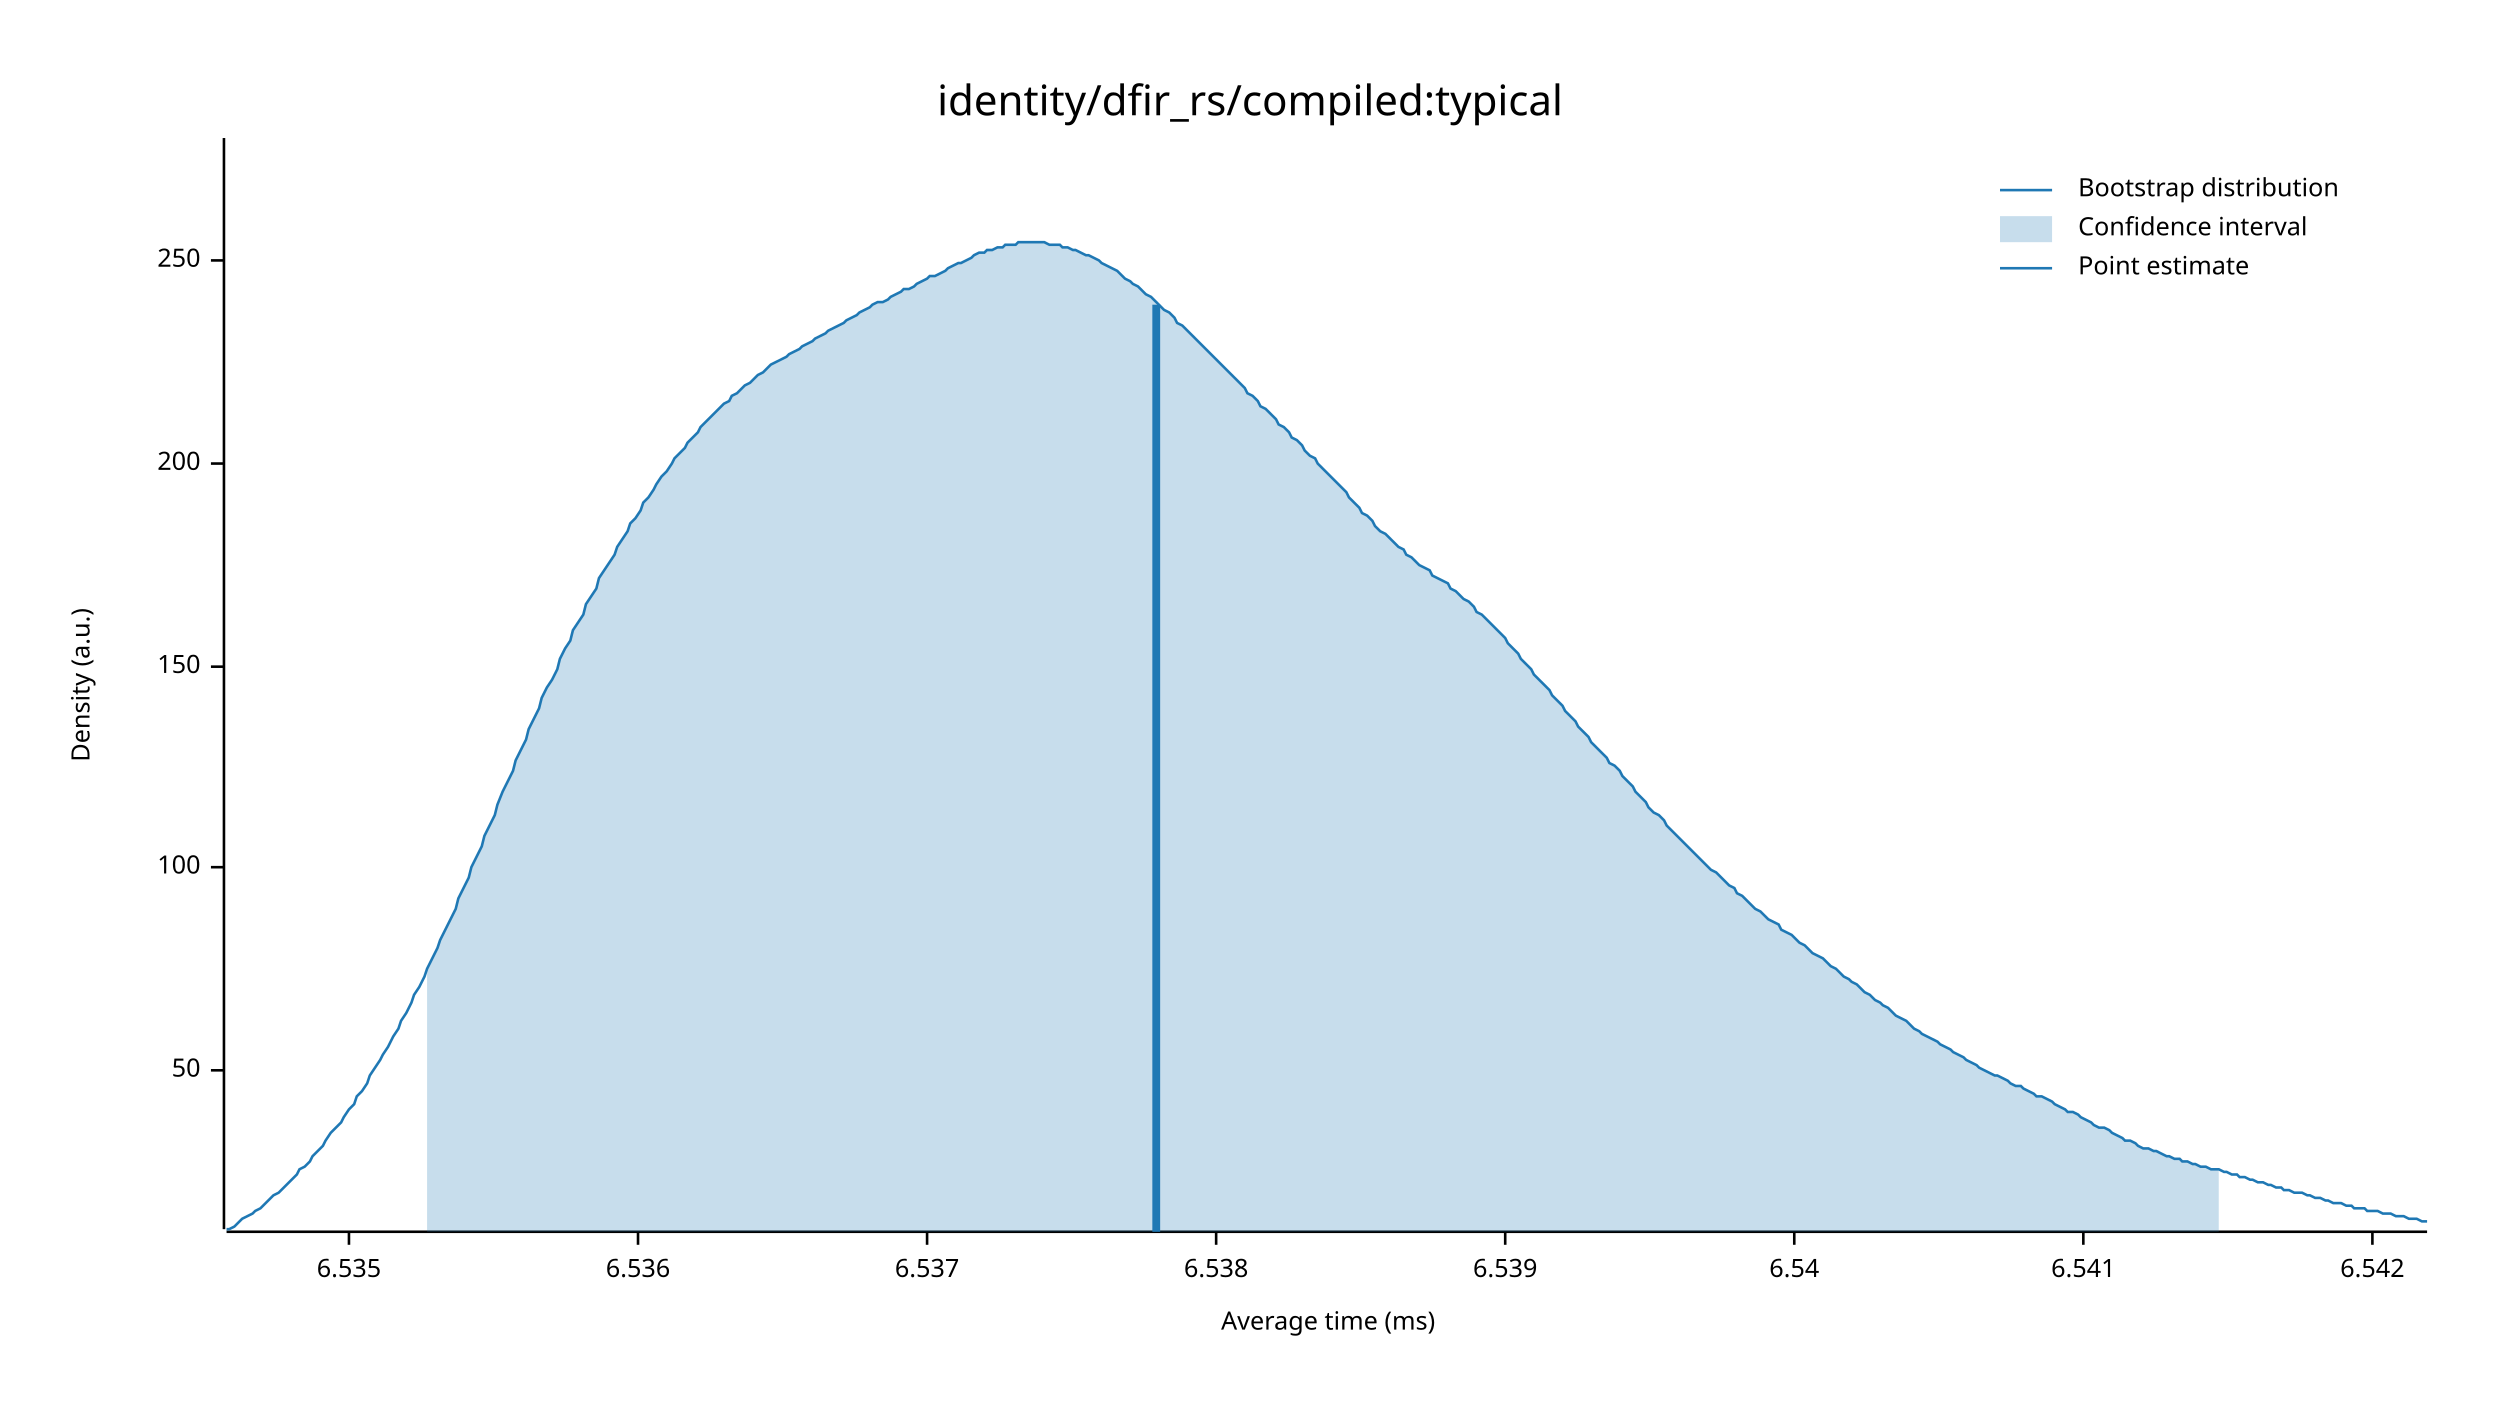
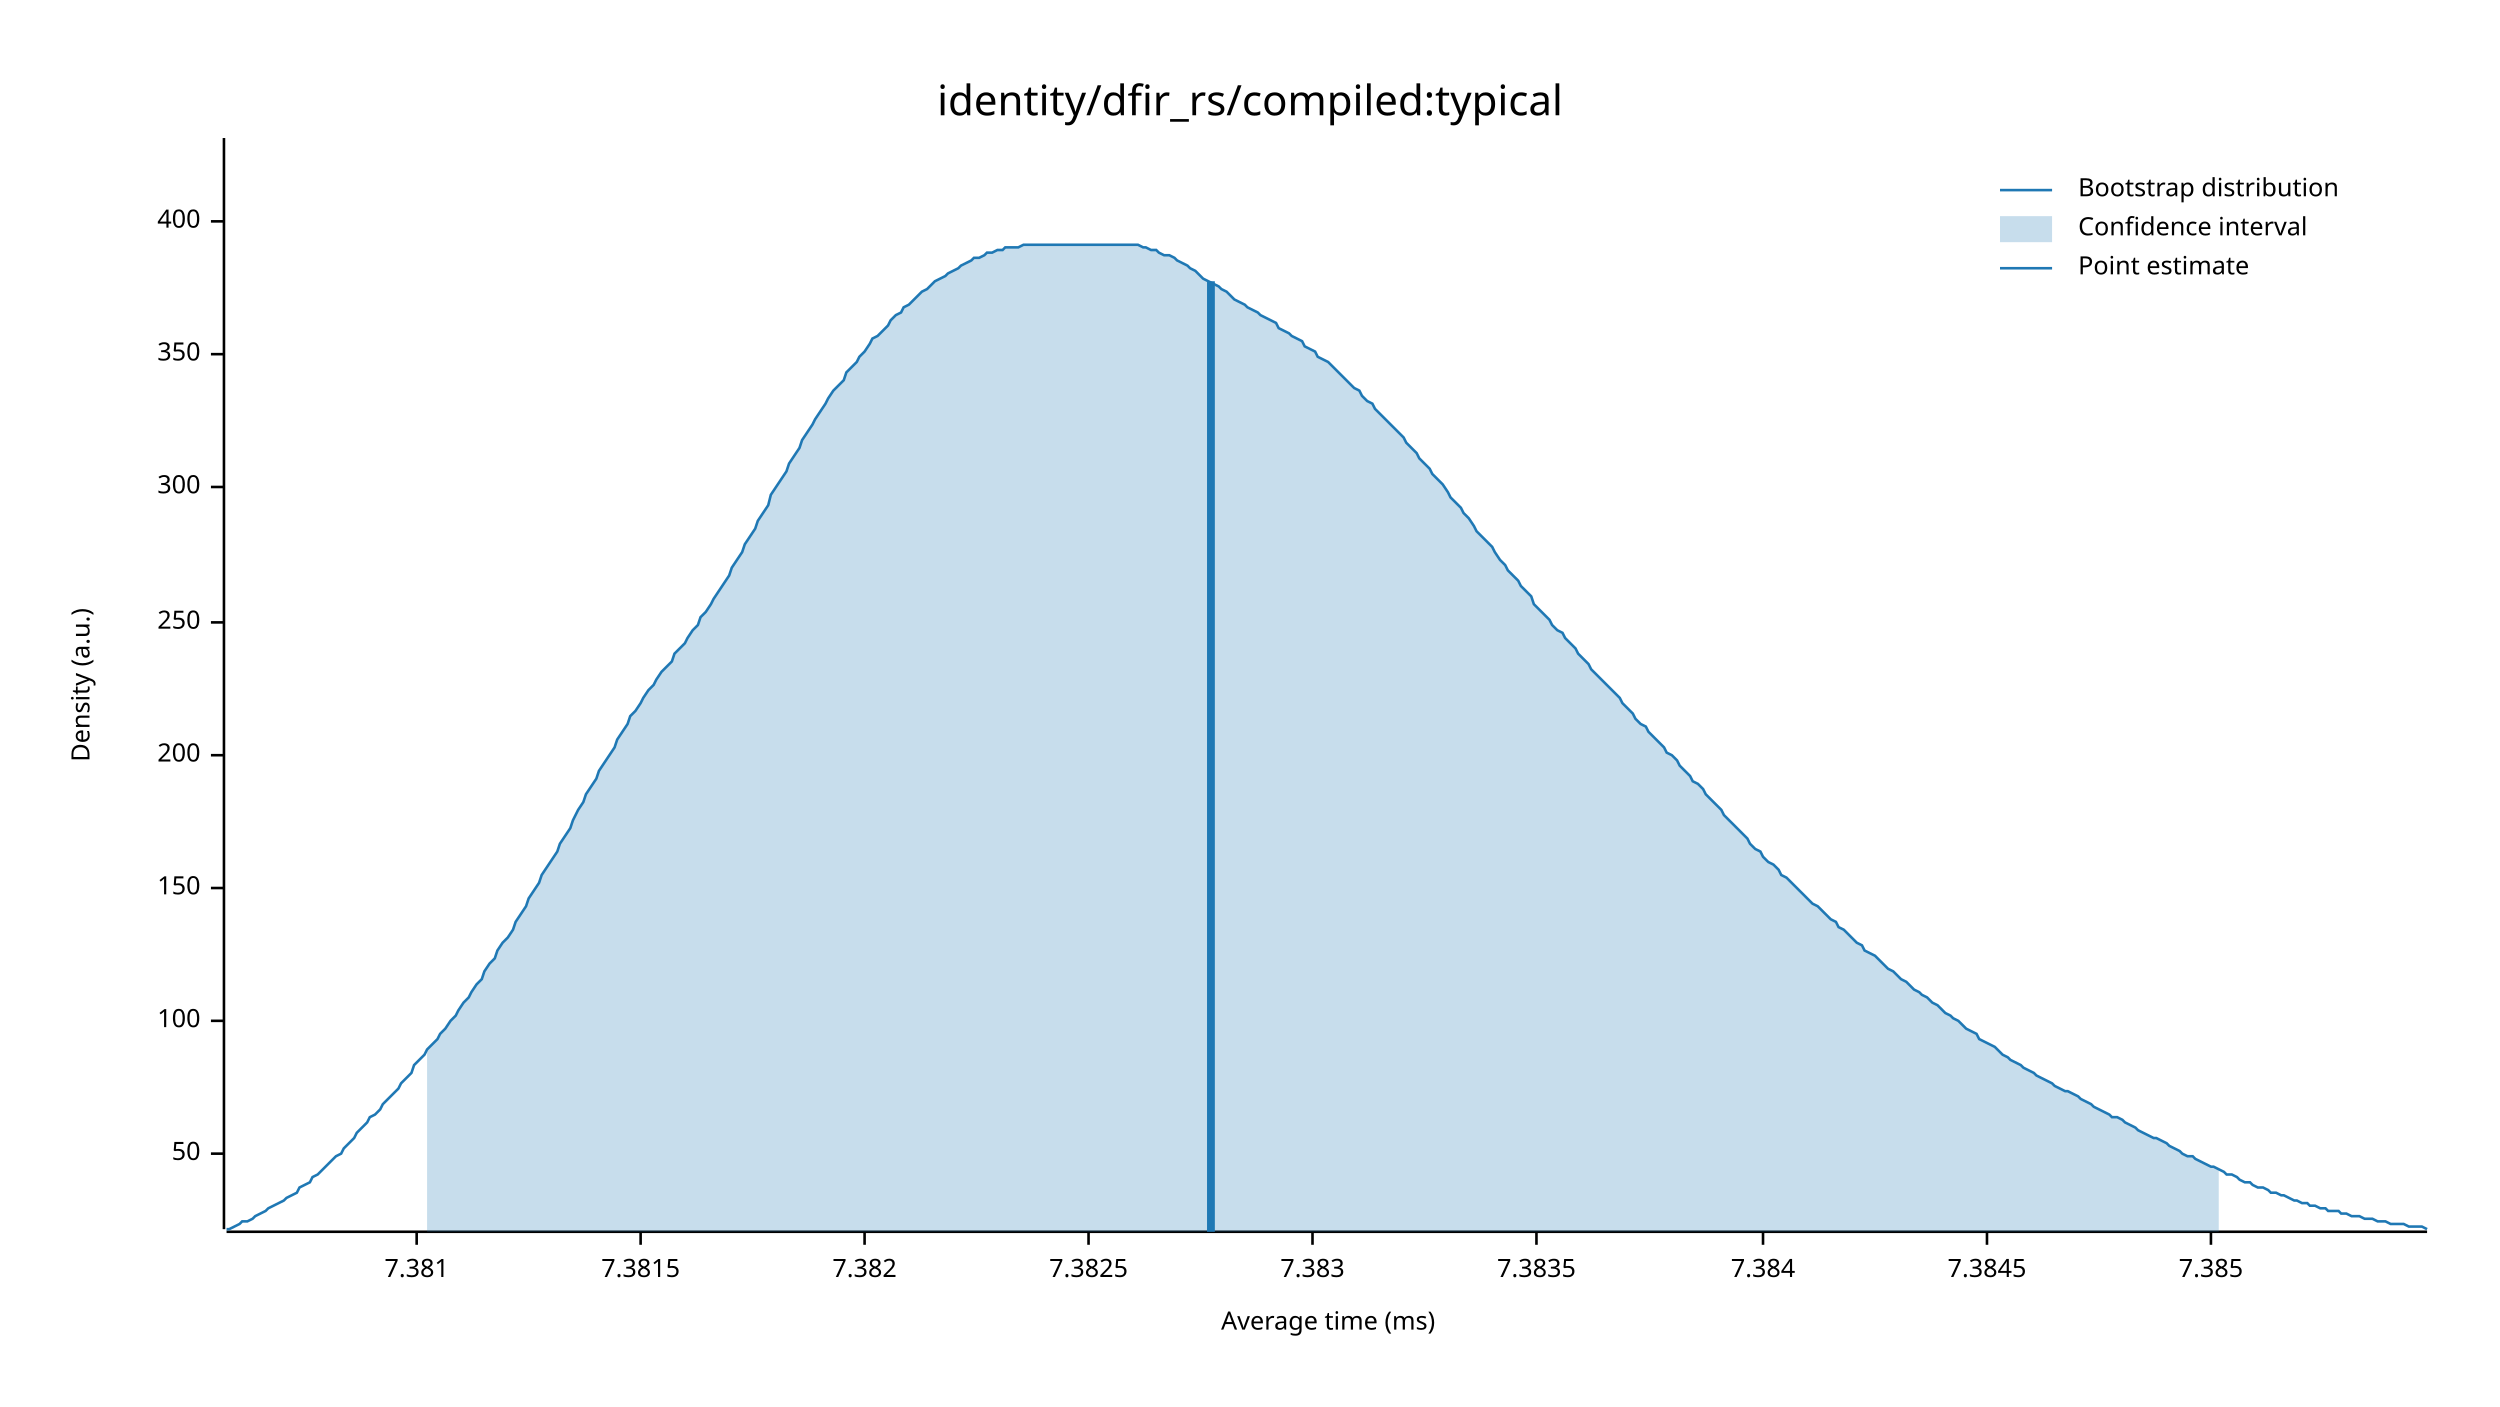
<svg xmlns="http://www.w3.org/2000/svg" width="960" height="540" viewBox="0 0 960 540">
  <text x="480" y="32" dy="0.76em" text-anchor="middle" font-family="sans-serif" font-size="16.129" opacity="1" fill="#000000">
identity/dfir_rs/compiled:typical
</text>
  <text x="27" y="263" dy="0.76em" text-anchor="middle" font-family="sans-serif" font-size="9.677" opacity="1" fill="#000000" transform="rotate(270, 27, 263)">
Density (a.u.)
</text>
  <text x="510" y="513" dy="-0.5ex" text-anchor="middle" font-family="sans-serif" font-size="9.677" opacity="1" fill="#000000">
Average time (ms)
</text>
  <polyline fill="none" opacity="1" stroke="#000000" stroke-width="1" points="86,53 86,472 " />
-   <text x="77" y="411" dy="0.5ex" text-anchor="end" font-family="sans-serif" font-size="9.677" opacity="1" fill="#000000">
+   <text x="77" y="443" dy="0.5ex" text-anchor="end" font-family="sans-serif" font-size="9.677" opacity="1" fill="#000000">
50
</text>
-   <polyline fill="none" opacity="1" stroke="#000000" stroke-width="1" points="81,411 86,411 " />
-   <text x="77" y="333" dy="0.5ex" text-anchor="end" font-family="sans-serif" font-size="9.677" opacity="1" fill="#000000">
+   <polyline fill="none" opacity="1" stroke="#000000" stroke-width="1" points="81,443 86,443 " />
+   <text x="77" y="392" dy="0.5ex" text-anchor="end" font-family="sans-serif" font-size="9.677" opacity="1" fill="#000000">
100
</text>
-   <polyline fill="none" opacity="1" stroke="#000000" stroke-width="1" points="81,333 86,333 " />
-   <text x="77" y="256" dy="0.5ex" text-anchor="end" font-family="sans-serif" font-size="9.677" opacity="1" fill="#000000">
+   <polyline fill="none" opacity="1" stroke="#000000" stroke-width="1" points="81,392 86,392 " />
+   <text x="77" y="341" dy="0.5ex" text-anchor="end" font-family="sans-serif" font-size="9.677" opacity="1" fill="#000000">
150
</text>
-   <polyline fill="none" opacity="1" stroke="#000000" stroke-width="1" points="81,256 86,256 " />
-   <text x="77" y="178" dy="0.5ex" text-anchor="end" font-family="sans-serif" font-size="9.677" opacity="1" fill="#000000">
+   <polyline fill="none" opacity="1" stroke="#000000" stroke-width="1" points="81,341 86,341 " />
+   <text x="77" y="290" dy="0.5ex" text-anchor="end" font-family="sans-serif" font-size="9.677" opacity="1" fill="#000000">
200
</text>
-   <polyline fill="none" opacity="1" stroke="#000000" stroke-width="1" points="81,178 86,178 " />
-   <text x="77" y="100" dy="0.5ex" text-anchor="end" font-family="sans-serif" font-size="9.677" opacity="1" fill="#000000">
+   <polyline fill="none" opacity="1" stroke="#000000" stroke-width="1" points="81,290 86,290 " />
+   <text x="77" y="239" dy="0.5ex" text-anchor="end" font-family="sans-serif" font-size="9.677" opacity="1" fill="#000000">
250
</text>
-   <polyline fill="none" opacity="1" stroke="#000000" stroke-width="1" points="81,100 86,100 " />
+   <polyline fill="none" opacity="1" stroke="#000000" stroke-width="1" points="81,239 86,239 " />
+   <text x="77" y="187" dy="0.5ex" text-anchor="end" font-family="sans-serif" font-size="9.677" opacity="1" fill="#000000">
+ 300
+ </text>
+   <polyline fill="none" opacity="1" stroke="#000000" stroke-width="1" points="81,187 86,187 " />
+   <text x="77" y="136" dy="0.5ex" text-anchor="end" font-family="sans-serif" font-size="9.677" opacity="1" fill="#000000">
+ 350
+ </text>
+   <polyline fill="none" opacity="1" stroke="#000000" stroke-width="1" points="81,136 86,136 " />
+   <text x="77" y="85" dy="0.5ex" text-anchor="end" font-family="sans-serif" font-size="9.677" opacity="1" fill="#000000">
+ 400
+ </text>
+   <polyline fill="none" opacity="1" stroke="#000000" stroke-width="1" points="81,85 86,85 " />
  <polyline fill="none" opacity="1" stroke="#000000" stroke-width="1" points="87,473 932,473 " />
-   <text x="134" y="483" dy="0.76em" text-anchor="middle" font-family="sans-serif" font-size="9.677" opacity="1" fill="#000000">
- 6.535
+   <text x="160" y="483" dy="0.76em" text-anchor="middle" font-family="sans-serif" font-size="9.677" opacity="1" fill="#000000">
+ 7.381
</text>
-   <polyline fill="none" opacity="1" stroke="#000000" stroke-width="1" points="134,473 134,478 " />
-   <text x="245" y="483" dy="0.76em" text-anchor="middle" font-family="sans-serif" font-size="9.677" opacity="1" fill="#000000">
- 6.536
+   <polyline fill="none" opacity="1" stroke="#000000" stroke-width="1" points="160,473 160,478 " />
+   <text x="246" y="483" dy="0.76em" text-anchor="middle" font-family="sans-serif" font-size="9.677" opacity="1" fill="#000000">
+ 7.3815
</text>
-   <polyline fill="none" opacity="1" stroke="#000000" stroke-width="1" points="245,473 245,478 " />
-   <text x="356" y="483" dy="0.76em" text-anchor="middle" font-family="sans-serif" font-size="9.677" opacity="1" fill="#000000">
- 6.537
+   <polyline fill="none" opacity="1" stroke="#000000" stroke-width="1" points="246,473 246,478 " />
+   <text x="332" y="483" dy="0.76em" text-anchor="middle" font-family="sans-serif" font-size="9.677" opacity="1" fill="#000000">
+ 7.382
</text>
-   <polyline fill="none" opacity="1" stroke="#000000" stroke-width="1" points="356,473 356,478 " />
-   <text x="467" y="483" dy="0.76em" text-anchor="middle" font-family="sans-serif" font-size="9.677" opacity="1" fill="#000000">
- 6.538
+   <polyline fill="none" opacity="1" stroke="#000000" stroke-width="1" points="332,473 332,478 " />
+   <text x="418" y="483" dy="0.76em" text-anchor="middle" font-family="sans-serif" font-size="9.677" opacity="1" fill="#000000">
+ 7.3825
</text>
-   <polyline fill="none" opacity="1" stroke="#000000" stroke-width="1" points="467,473 467,478 " />
-   <text x="578" y="483" dy="0.76em" text-anchor="middle" font-family="sans-serif" font-size="9.677" opacity="1" fill="#000000">
- 6.539
+   <polyline fill="none" opacity="1" stroke="#000000" stroke-width="1" points="418,473 418,478 " />
+   <text x="504" y="483" dy="0.76em" text-anchor="middle" font-family="sans-serif" font-size="9.677" opacity="1" fill="#000000">
+ 7.383
</text>
-   <polyline fill="none" opacity="1" stroke="#000000" stroke-width="1" points="578,473 578,478 " />
-   <text x="689" y="483" dy="0.76em" text-anchor="middle" font-family="sans-serif" font-size="9.677" opacity="1" fill="#000000">
- 6.54
+   <polyline fill="none" opacity="1" stroke="#000000" stroke-width="1" points="504,473 504,478 " />
+   <text x="590" y="483" dy="0.76em" text-anchor="middle" font-family="sans-serif" font-size="9.677" opacity="1" fill="#000000">
+ 7.3835
</text>
-   <polyline fill="none" opacity="1" stroke="#000000" stroke-width="1" points="689,473 689,478 " />
-   <text x="800" y="483" dy="0.76em" text-anchor="middle" font-family="sans-serif" font-size="9.677" opacity="1" fill="#000000">
- 6.541
+   <polyline fill="none" opacity="1" stroke="#000000" stroke-width="1" points="590,473 590,478 " />
+   <text x="677" y="483" dy="0.76em" text-anchor="middle" font-family="sans-serif" font-size="9.677" opacity="1" fill="#000000">
+ 7.384
</text>
-   <polyline fill="none" opacity="1" stroke="#000000" stroke-width="1" points="800,473 800,478 " />
-   <text x="911" y="483" dy="0.76em" text-anchor="middle" font-family="sans-serif" font-size="9.677" opacity="1" fill="#000000">
- 6.542
+   <polyline fill="none" opacity="1" stroke="#000000" stroke-width="1" points="677,473 677,478 " />
+   <text x="763" y="483" dy="0.76em" text-anchor="middle" font-family="sans-serif" font-size="9.677" opacity="1" fill="#000000">
+ 7.3845
</text>
-   <polyline fill="none" opacity="1" stroke="#000000" stroke-width="1" points="911,473 911,478 " />
-   <polyline fill="none" opacity="1" stroke="#1F78B4" stroke-width="1" points="87,472 88,472 90,471 92,469 93,468 95,467 97,466 98,465 100,464 102,462 103,461 105,459 107,458 109,456 110,455 112,453 114,451 115,449 117,448 119,446 120,444 122,442 124,440 125,438 127,435 129,433 131,431 132,429 134,426 136,424 137,421 139,419 141,416 142,413 144,410 146,407 147,405 149,402 151,398 153,395 154,392 156,389 158,385 159,382 161,379 163,375 164,372 166,368 168,364 169,361 171,357 173,353 175,349 176,345 178,341 180,337 181,333 183,329 185,325 186,321 188,317 190,313 191,309 193,304 195,300 197,296 198,292 200,288 202,284 203,280 205,276 207,272 208,268 210,264 212,261 214,257 215,253 217,249 219,246 220,242 222,239 224,236 225,232 227,229 229,226 230,222 232,219 234,216 236,213 237,210 239,207 241,204 242,201 244,199 246,196 247,193 249,191 251,188 252,186 254,183 256,181 258,178 259,176 261,174 263,172 264,170 266,168 268,166 269,164 271,162 273,160 274,159 276,157 278,155 280,154 281,152 283,151 285,149 286,148 288,147 290,145 291,144 293,143 295,141 296,140 298,139 300,138 302,137 303,136 305,135 307,134 308,133 310,132 312,131 313,130 315,129 317,128 318,127 320,126 322,125 324,124 325,123 327,122 329,121 330,120 332,119 334,118 335,117 337,116 339,116 341,115 342,114 344,113 346,112 347,111 349,111 351,110 352,109 354,108 356,107 357,106 359,106 361,105 363,104 364,103 366,102 368,101 369,101 371,100 373,99 374,98 376,97 378,97 379,96 381,96 383,95 385,95 386,94 388,94 390,94 391,93 393,93 395,93 396,93 398,93 400,93 401,93 403,94 405,94 407,94 408,95 410,95 412,96 413,96 415,97 417,98 418,98 420,99 422,100 423,101 425,102 427,103 429,104 430,105 432,107 434,108 435,109 437,110 439,112 440,113 442,114 444,116 445,117 447,119 449,120 451,122 452,124 454,125 456,127 457,128 459,130 461,132 462,133 464,135 466,137 468,139 469,140 471,142 473,144 474,145 476,147 478,149 479,151 481,152 483,154 484,156 486,157 488,159 490,161 491,163 493,164 495,166 496,168 498,169 500,171 501,173 503,175 505,176 506,178 508,180 510,182 512,184 513,185 515,187 517,189 518,191 520,193 522,195 523,197 525,198 527,200 528,202 530,204 532,205 534,207 535,208 537,210 539,211 540,213 542,214 544,216 545,217 547,218 549,219 550,221 552,222 554,223 556,224 557,226 559,227 561,229 562,230 564,231 566,233 567,235 569,236 571,238 573,240 574,241 576,243 578,245 579,247 581,249 583,251 584,253 586,255 588,257 589,259 591,261 593,263 595,265 596,267 598,269 600,271 601,273 603,275 605,277 606,279 608,281 610,283 611,285 613,287 615,289 617,291 618,293 620,294 622,296 623,298 625,300 627,302 628,304 630,306 632,308 633,310 635,312 637,313 639,315 640,317 642,319 644,321 645,322 647,324 649,326 650,327 652,329 654,331 655,332 657,334 659,335 661,337 662,338 664,340 666,341 667,343 669,344 671,346 672,347 674,349 676,350 677,351 679,353 681,354 683,355 684,357 686,358 688,359 689,360 691,362 693,363 694,364 696,366 698,367 700,368 701,369 703,371 705,372 706,373 708,375 710,376 711,377 713,378 715,380 716,381 718,382 720,384 722,385 723,386 725,387 727,389 728,390 730,391 732,392 733,393 735,395 737,396 738,397 740,398 742,399 744,400 745,401 747,402 749,403 750,404 752,405 754,406 755,407 757,408 759,409 760,410 762,411 764,412 766,413 767,413 769,414 771,415 772,416 774,417 776,417 777,418 779,419 781,420 782,421 784,421 786,422 788,423 789,424 791,425 793,426 794,427 796,427 798,428 799,429 801,430 803,431 804,432 806,433 808,433 810,434 811,435 813,436 815,437 816,438 818,438 820,439 821,440 823,441 825,441 827,442 828,442 830,443 832,444 833,444 835,445 837,445 838,446 840,446 842,447 843,447 845,448 847,448 849,449 850,449 852,449 854,450 855,450 857,451 859,451 860,452 862,452 864,453 865,453 867,454 869,454 871,455 872,455 874,456 876,456 877,457 879,457 881,458 882,458 884,458 886,459 887,459 889,460 891,460 893,461 894,461 896,462 898,462 899,462 901,463 903,463 904,464 906,464 908,464 909,465 911,465 913,465 915,466 916,466 918,466 920,467 921,467 923,467 925,468 926,468 928,468 930,469 932,469 " />
-   <polygon opacity="0.25" fill="#1F78B4" points="164,372 166,368 168,364 169,361 171,357 173,353 175,349 176,345 178,341 180,337 181,333 183,329 185,325 186,321 188,317 190,313 191,309 193,304 195,300 197,296 198,292 200,288 202,284 203,280 205,276 207,272 208,268 210,264 212,261 214,257 215,253 217,249 219,246 220,242 222,239 224,236 225,232 227,229 229,226 230,222 232,219 234,216 236,213 237,210 239,207 241,204 242,201 244,199 246,196 247,193 249,191 251,188 252,186 254,183 256,181 258,178 259,176 261,174 263,172 264,170 266,168 268,166 269,164 271,162 273,160 274,159 276,157 278,155 280,154 281,152 283,151 285,149 286,148 288,147 290,145 291,144 293,143 295,141 296,140 298,139 300,138 302,137 303,136 305,135 307,134 308,133 310,132 312,131 313,130 315,129 317,128 318,127 320,126 322,125 324,124 325,123 327,122 329,121 330,120 332,119 334,118 335,117 337,116 339,116 341,115 342,114 344,113 346,112 347,111 349,111 351,110 352,109 354,108 356,107 357,106 359,106 361,105 363,104 364,103 366,102 368,101 369,101 371,100 373,99 374,98 376,97 378,97 379,96 381,96 383,95 385,95 386,94 388,94 390,94 391,93 393,93 395,93 396,93 398,93 400,93 401,93 403,94 405,94 407,94 408,95 410,95 412,96 413,96 415,97 417,98 418,98 420,99 422,100 423,101 425,102 427,103 429,104 430,105 432,107 434,108 435,109 437,110 439,112 440,113 442,114 444,116 445,117 447,119 449,120 451,122 452,124 454,125 456,127 457,128 459,130 461,132 462,133 464,135 466,137 468,139 469,140 471,142 473,144 474,145 476,147 478,149 479,151 481,152 483,154 484,156 486,157 488,159 490,161 491,163 493,164 495,166 496,168 498,169 500,171 501,173 503,175 505,176 506,178 508,180 510,182 512,184 513,185 515,187 517,189 518,191 520,193 522,195 523,197 525,198 527,200 528,202 530,204 532,205 534,207 535,208 537,210 539,211 540,213 542,214 544,216 545,217 547,218 549,219 550,221 552,222 554,223 556,224 557,226 559,227 561,229 562,230 564,231 566,233 567,235 569,236 571,238 573,240 574,241 576,243 578,245 579,247 581,249 583,251 584,253 586,255 588,257 589,259 591,261 593,263 595,265 596,267 598,269 600,271 601,273 603,275 605,277 606,279 608,281 610,283 611,285 613,287 615,289 617,291 618,293 620,294 622,296 623,298 625,300 627,302 628,304 630,306 632,308 633,310 635,312 637,313 639,315 640,317 642,319 644,321 645,322 647,324 649,326 650,327 652,329 654,331 655,332 657,334 659,335 661,337 662,338 664,340 666,341 667,343 669,344 671,346 672,347 674,349 676,350 677,351 679,353 681,354 683,355 684,357 686,358 688,359 689,360 691,362 693,363 694,364 696,366 698,367 700,368 701,369 703,371 705,372 706,373 708,375 710,376 711,377 713,378 715,380 716,381 718,382 720,384 722,385 723,386 725,387 727,389 728,390 730,391 732,392 733,393 735,395 737,396 738,397 740,398 742,399 744,400 745,401 747,402 749,403 750,404 752,405 754,406 755,407 757,408 759,409 760,410 762,411 764,412 766,413 767,413 769,414 771,415 772,416 774,417 776,417 777,418 779,419 781,420 782,421 784,421 786,422 788,423 789,424 791,425 793,426 794,427 796,427 798,428 799,429 801,430 803,431 804,432 806,433 808,433 810,434 811,435 813,436 815,437 816,438 818,438 820,439 821,440 823,441 825,441 827,442 828,442 830,443 832,444 833,444 835,445 837,445 838,446 840,446 842,447 843,447 845,448 847,448 849,449 850,449 852,449 852,473 164,473 " />
-   <polyline fill="none" opacity="1" stroke="#1F78B4" stroke-width="3" points="444,473 444,117 " />
+   <polyline fill="none" opacity="1" stroke="#000000" stroke-width="1" points="763,473 763,478 " />
+   <text x="849" y="483" dy="0.76em" text-anchor="middle" font-family="sans-serif" font-size="9.677" opacity="1" fill="#000000">
+ 7.385
+ </text>
+   <polyline fill="none" opacity="1" stroke="#000000" stroke-width="1" points="849,473 849,478 " />
+   <polyline fill="none" opacity="1" stroke="#1F78B4" stroke-width="1" points="87,472 88,472 90,471 92,470 93,469 95,469 97,468 98,467 100,466 102,465 103,464 105,463 107,462 109,461 110,460 112,459 114,458 115,456 117,455 119,454 120,452 122,451 124,449 125,448 127,446 129,444 131,443 132,441 134,439 136,437 137,435 139,433 141,431 142,429 144,428 146,426 147,424 149,422 151,420 153,418 154,416 156,414 158,412 159,409 161,407 163,405 164,403 166,401 168,399 169,397 171,395 173,392 175,390 176,388 178,385 180,383 181,381 183,378 185,376 186,373 188,370 190,368 191,365 193,362 195,360 197,357 198,354 200,351 202,348 203,345 205,342 207,339 208,336 210,333 212,330 214,327 215,324 217,321 219,318 220,315 222,311 224,308 225,305 227,302 229,299 230,296 232,293 234,290 236,287 237,284 239,281 241,278 242,275 244,273 246,270 247,268 249,265 251,263 252,261 254,258 256,256 258,254 259,251 261,249 263,247 264,245 266,242 268,240 269,237 271,235 273,232 274,230 276,227 278,224 280,221 281,218 283,215 285,212 286,209 288,206 290,203 291,200 293,197 295,194 296,190 298,187 300,184 302,181 303,178 305,175 307,172 308,169 310,166 312,163 313,161 315,158 317,155 318,153 320,150 322,148 324,146 325,143 327,141 329,139 330,137 332,135 334,132 335,130 337,129 339,127 341,125 342,123 344,121 346,120 347,118 349,117 351,115 352,114 354,112 356,111 357,110 359,108 361,107 363,106 364,105 366,104 368,103 369,102 371,101 373,100 374,99 376,99 378,98 379,97 381,97 383,96 385,96 386,95 388,95 390,95 391,95 393,94 395,94 396,94 398,94 400,94 401,94 403,94 405,94 407,94 408,94 410,94 412,94 413,94 415,94 417,94 418,94 420,94 422,94 423,94 425,94 427,94 429,94 430,94 432,94 434,94 435,94 437,94 439,95 440,95 442,96 444,96 445,97 447,98 449,98 451,99 452,100 454,101 456,102 457,103 459,104 461,106 462,107 464,108 466,109 468,110 469,111 471,112 473,114 474,115 476,116 478,117 479,118 481,119 483,120 484,121 486,122 488,123 490,124 491,126 493,127 495,128 496,129 498,130 500,131 501,133 503,134 505,135 506,137 508,138 510,139 512,141 513,142 515,144 517,146 518,147 520,149 522,150 523,152 525,154 527,155 528,157 530,159 532,161 534,163 535,164 537,166 539,168 540,170 542,172 544,174 545,176 547,178 549,180 550,182 552,184 554,186 556,189 557,191 559,193 561,195 562,197 564,199 566,202 567,204 569,206 571,208 573,210 574,212 576,215 578,217 579,219 581,221 583,223 584,225 586,227 588,229 589,232 591,234 593,236 595,238 596,240 598,242 600,243 601,245 603,247 605,249 606,251 608,253 610,255 611,257 613,259 615,261 617,263 618,264 620,266 622,268 623,270 625,272 627,274 628,276 630,278 632,279 633,281 635,283 637,285 639,287 640,289 642,290 644,292 645,294 647,296 649,298 650,300 652,301 654,303 655,305 657,307 659,309 661,311 662,313 664,315 666,317 667,318 669,320 671,322 672,324 674,326 676,327 677,329 679,331 681,332 683,334 684,336 686,337 688,339 689,340 691,342 693,344 694,345 696,347 698,348 700,350 701,351 703,353 705,354 706,356 708,357 710,359 711,360 713,362 715,363 716,365 718,366 720,367 722,369 723,370 725,372 727,373 728,374 730,376 732,377 733,378 735,380 737,381 738,382 740,383 742,385 744,386 745,387 747,389 749,390 750,391 752,392 754,394 755,395 757,396 759,397 760,399 762,400 764,401 766,402 767,403 769,405 771,406 772,407 774,408 776,409 777,410 779,411 781,412 782,413 784,414 786,415 788,416 789,417 791,418 793,419 794,419 796,420 798,421 799,422 801,423 803,424 804,425 806,426 808,427 810,428 811,429 813,429 815,430 816,431 818,432 820,433 821,434 823,435 825,436 827,437 828,437 830,438 832,439 833,440 835,441 837,442 838,443 840,444 842,444 843,445 845,446 847,447 849,448 850,448 852,449 854,450 855,451 857,451 859,452 860,453 862,454 864,454 865,455 867,456 869,456 871,457 872,458 874,458 876,459 877,459 879,460 881,461 882,461 884,462 886,462 887,463 889,463 891,464 893,464 894,465 896,465 898,465 899,466 901,466 903,467 904,467 906,467 908,468 909,468 911,468 913,469 915,469 916,469 918,470 920,470 921,470 923,470 925,471 926,471 928,471 930,471 932,472 " />
+   <polygon opacity="0.25" fill="#1F78B4" points="164,403 166,401 168,399 169,397 171,395 173,392 175,390 176,388 178,385 180,383 181,381 183,378 185,376 186,373 188,370 190,368 191,365 193,362 195,360 197,357 198,354 200,351 202,348 203,345 205,342 207,339 208,336 210,333 212,330 214,327 215,324 217,321 219,318 220,315 222,311 224,308 225,305 227,302 229,299 230,296 232,293 234,290 236,287 237,284 239,281 241,278 242,275 244,273 246,270 247,268 249,265 251,263 252,261 254,258 256,256 258,254 259,251 261,249 263,247 264,245 266,242 268,240 269,237 271,235 273,232 274,230 276,227 278,224 280,221 281,218 283,215 285,212 286,209 288,206 290,203 291,200 293,197 295,194 296,190 298,187 300,184 302,181 303,178 305,175 307,172 308,169 310,166 312,163 313,161 315,158 317,155 318,153 320,150 322,148 324,146 325,143 327,141 329,139 330,137 332,135 334,132 335,130 337,129 339,127 341,125 342,123 344,121 346,120 347,118 349,117 351,115 352,114 354,112 356,111 357,110 359,108 361,107 363,106 364,105 366,104 368,103 369,102 371,101 373,100 374,99 376,99 378,98 379,97 381,97 383,96 385,96 386,95 388,95 390,95 391,95 393,94 395,94 396,94 398,94 400,94 401,94 403,94 405,94 407,94 408,94 410,94 412,94 413,94 415,94 417,94 418,94 420,94 422,94 423,94 425,94 427,94 429,94 430,94 432,94 434,94 435,94 437,94 439,95 440,95 442,96 444,96 445,97 447,98 449,98 451,99 452,100 454,101 456,102 457,103 459,104 461,106 462,107 464,108 466,109 468,110 469,111 471,112 473,114 474,115 476,116 478,117 479,118 481,119 483,120 484,121 486,122 488,123 490,124 491,126 493,127 495,128 496,129 498,130 500,131 501,133 503,134 505,135 506,137 508,138 510,139 512,141 513,142 515,144 517,146 518,147 520,149 522,150 523,152 525,154 527,155 528,157 530,159 532,161 534,163 535,164 537,166 539,168 540,170 542,172 544,174 545,176 547,178 549,180 550,182 552,184 554,186 556,189 557,191 559,193 561,195 562,197 564,199 566,202 567,204 569,206 571,208 573,210 574,212 576,215 578,217 579,219 581,221 583,223 584,225 586,227 588,229 589,232 591,234 593,236 595,238 596,240 598,242 600,243 601,245 603,247 605,249 606,251 608,253 610,255 611,257 613,259 615,261 617,263 618,264 620,266 622,268 623,270 625,272 627,274 628,276 630,278 632,279 633,281 635,283 637,285 639,287 640,289 642,290 644,292 645,294 647,296 649,298 650,300 652,301 654,303 655,305 657,307 659,309 661,311 662,313 664,315 666,317 667,318 669,320 671,322 672,324 674,326 676,327 677,329 679,331 681,332 683,334 684,336 686,337 688,339 689,340 691,342 693,344 694,345 696,347 698,348 700,350 701,351 703,353 705,354 706,356 708,357 710,359 711,360 713,362 715,363 716,365 718,366 720,367 722,369 723,370 725,372 727,373 728,374 730,376 732,377 733,378 735,380 737,381 738,382 740,383 742,385 744,386 745,387 747,389 749,390 750,391 752,392 754,394 755,395 757,396 759,397 760,399 762,400 764,401 766,402 767,403 769,405 771,406 772,407 774,408 776,409 777,410 779,411 781,412 782,413 784,414 786,415 788,416 789,417 791,418 793,419 794,419 796,420 798,421 799,422 801,423 803,424 804,425 806,426 808,427 810,428 811,429 813,429 815,430 816,431 818,432 820,433 821,434 823,435 825,436 827,437 828,437 830,438 832,439 833,440 835,441 837,442 838,443 840,444 842,444 843,445 845,446 847,447 849,448 850,448 852,449 852,473 164,473 " />
+   <polyline fill="none" opacity="1" stroke="#1F78B4" stroke-width="3" points="465,473 465,108 " />
  <text x="798" y="68" dy="0.76em" text-anchor="start" font-family="sans-serif" font-size="9.677" opacity="1" fill="#000000">
Bootstrap distribution
</text>
  <text x="798" y="83" dy="0.76em" text-anchor="start" font-family="sans-serif" font-size="9.677" opacity="1" fill="#000000">
Confidence interval
</text>
  <text x="798" y="98" dy="0.76em" text-anchor="start" font-family="sans-serif" font-size="9.677" opacity="1" fill="#000000">
Point estimate
</text>
  <polyline fill="none" opacity="1" stroke="#1F78B4" stroke-width="1" points="768,73 788,73 " />
  <rect x="768" y="83" width="20" height="10" opacity="0.25" fill="#1F78B4" stroke="none" />
  <polyline fill="none" opacity="1" stroke="#1F78B4" stroke-width="1" points="768,103 788,103 " />
</svg>
